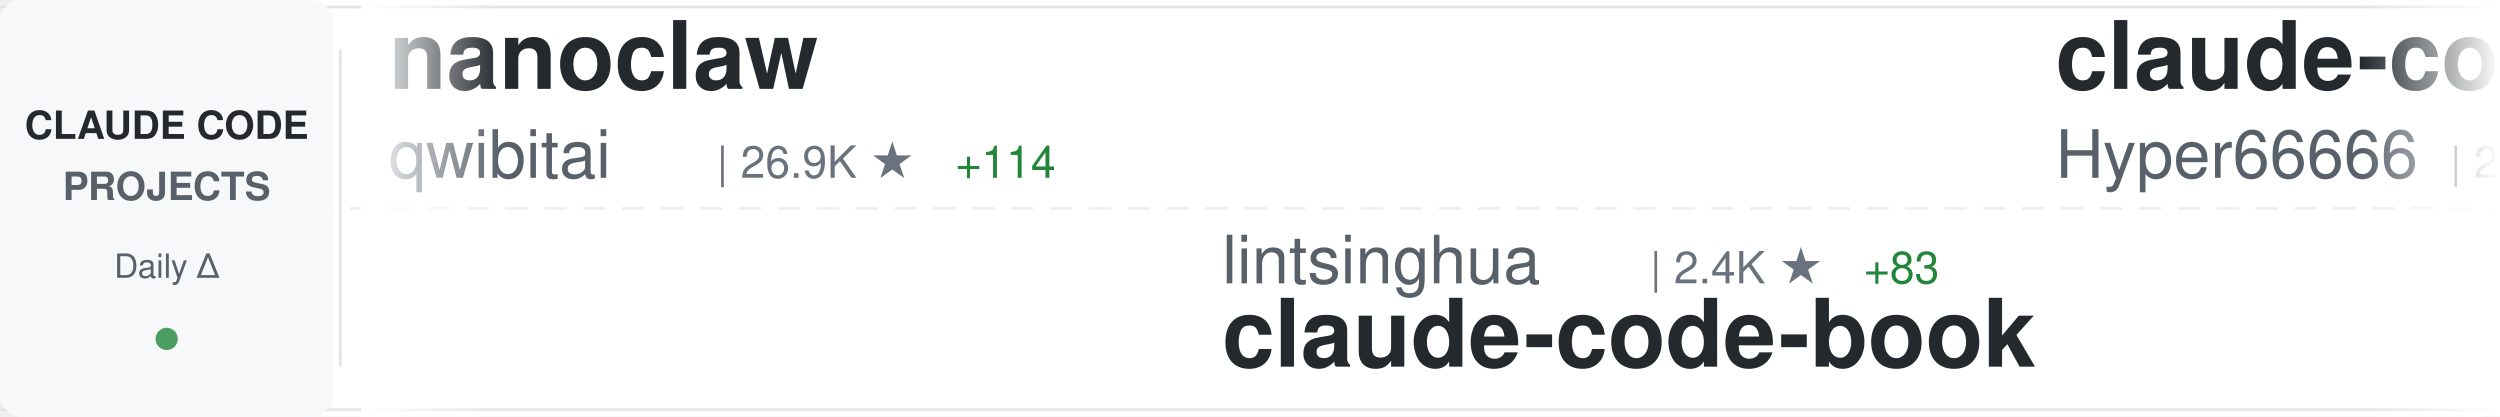
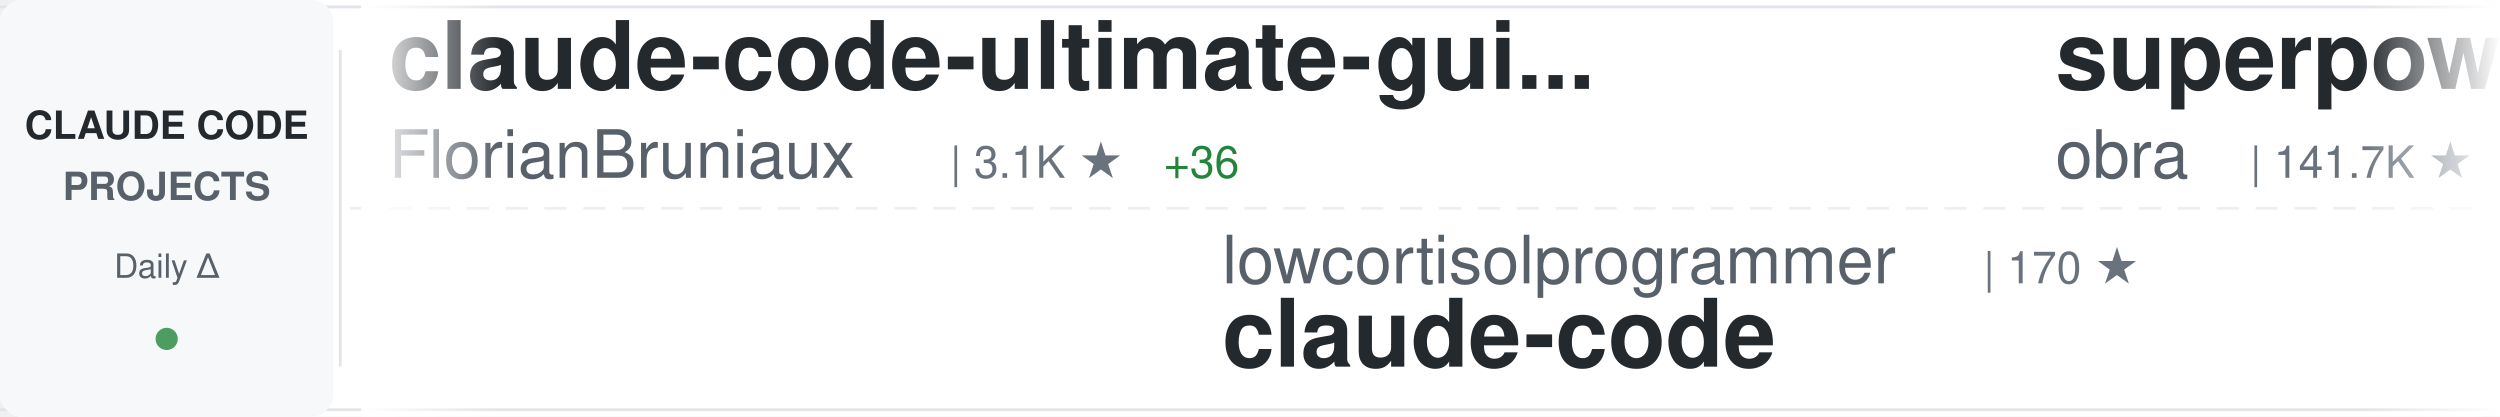
<svg xmlns="http://www.w3.org/2000/svg" width="900" height="150">
  <defs>
    <linearGradient id="awesomeLeftFade" x1="0%" y1="0%" x2="100%" y2="0%">
      <stop offset="0%" style="stop-color:#ffffff;stop-opacity:1" />
      <stop offset="100%" style="stop-color:#ffffff;stop-opacity:0" />
    </linearGradient>
    <linearGradient id="awesomeRightFade" x1="0%" y1="0%" x2="100%" y2="0%">
      <stop offset="0%" style="stop-color:#ffffff;stop-opacity:0" />
      <stop offset="100%" style="stop-color:#ffffff;stop-opacity:1" />
    </linearGradient>
  </defs>
  <rect width="900" height="150" fill="#ffffff" rx="8" />
  <rect x="0" y="2" width="900" height="1" fill="#e1e4e8" />
  <rect x="0" y="147" width="900" height="1" fill="#e1e4e8" />
  <line x1="0" y1="75" x2="900" y2="75" stroke="#e1e4e8" stroke-width="1" stroke-dasharray="8 6" opacity="0.6" />
  <rect x="0" y="0" width="120" height="150" fill="#f6f8fa" rx="8" />
  <text x="60" y="50" font-family="-apple-system, BlinkMacSystemFont, 'Segoe UI', Helvetica, Arial, sans-serif" font-size="14" font-weight="600" fill="#24292e" text-anchor="middle">CLAUDE CODE</text>
  <text x="60" y="72" font-family="-apple-system, BlinkMacSystemFont, 'Segoe UI', Helvetica, Arial, sans-serif" font-size="14" font-weight="600" fill="#586069" text-anchor="middle">PROJECTS</text>
  <text x="60" y="100" font-family="-apple-system, BlinkMacSystemFont, 'Segoe UI', Helvetica, Arial, sans-serif" font-size="12" font-weight="500" fill="#586069" text-anchor="middle">Daily Δ</text>
  <circle cx="60" cy="122" r="4" fill="#22863a" opacity="0.8" />
  <rect x="122" y="18" width="1" height="114" fill="#e1e4e8" />
  <clipPath id="awesomeTickerClip">
    <rect x="130" y="0" width="770" height="150" />
  </clipPath>
  <g clip-path="url(#awesomeTickerClip)">
    <g id="awesomeTickerItems">
      <animateTransform attributeName="transform" attributeType="XML" type="translate" from="0 0" to="-3000 0" dur="54s" repeatCount="indefinite" />
      <g transform="translate(0, 0)">
-         <text x="140" y="32" font-family="-apple-system, BlinkMacSystemFont, 'Segoe UI', Helvetica, Arial, sans-serif" font-size="34" font-weight="600" fill="#24292e">nanoclaw</text>
-         <text x="140" y="64" font-family="-apple-system, BlinkMacSystemFont, 'Segoe UI', Helvetica, Arial, sans-serif" font-size="24" font-weight="400" fill="#586069">qwibitai</text>
-         <text x="258" y="64" font-family="-apple-system, BlinkMacSystemFont, 'Segoe UI', Helvetica, Arial, sans-serif" font-size="16" font-weight="500" fill="#6a737d">| 26.9K ★</text>
-         <text x="344" y="64" font-family="-apple-system, BlinkMacSystemFont, 'Segoe UI', Helvetica, Arial, sans-serif" font-size="16" font-weight="500" fill="#22863a"> +114</text>
+         <text x="140" y="32" font-family="-apple-system, BlinkMacSystemFont, 'Segoe UI', Helvetica, Arial, sans-serif" font-size="34" font-weight="600" fill="#24292e">claude-code-ultimate-gui...</text>
+         <text x="140" y="64" font-family="-apple-system, BlinkMacSystemFont, 'Segoe UI', Helvetica, Arial, sans-serif" font-size="24" font-weight="400" fill="#586069">FlorianBruniaux</text>
+         <text x="342" y="64" font-family="-apple-system, BlinkMacSystemFont, 'Segoe UI', Helvetica, Arial, sans-serif" font-size="16" font-weight="500" fill="#6a737d">| 3.1K ★</text>
+         <text x="419" y="64" font-family="-apple-system, BlinkMacSystemFont, 'Segoe UI', Helvetica, Arial, sans-serif" font-size="16" font-weight="500" fill="#22863a"> +36</text>
      </g>
      <g transform="translate(300, 0)">
-         <text x="140" y="102" font-family="-apple-system, BlinkMacSystemFont, 'Segoe UI', Helvetica, Arial, sans-serif" font-size="24" font-weight="400" fill="#586069">lintsinghua</text>
-         <text x="294" y="102" font-family="-apple-system, BlinkMacSystemFont, 'Segoe UI', Helvetica, Arial, sans-serif" font-size="16" font-weight="500" fill="#6a737d">| 2.4K ★</text>
-         <text x="371" y="102" font-family="-apple-system, BlinkMacSystemFont, 'Segoe UI', Helvetica, Arial, sans-serif" font-size="16" font-weight="500" fill="#22863a"> +83</text>
-         <text x="140" y="132" font-family="-apple-system, BlinkMacSystemFont, 'Segoe UI', Helvetica, Arial, sans-serif" font-size="34" font-weight="600" fill="#24292e">claude-code-book</text>
+         <text x="140" y="102" font-family="-apple-system, BlinkMacSystemFont, 'Segoe UI', Helvetica, Arial, sans-serif" font-size="24" font-weight="400" fill="#586069">lowcortisolprogrammer</text>
+         <text x="414" y="102" font-family="-apple-system, BlinkMacSystemFont, 'Segoe UI', Helvetica, Arial, sans-serif" font-size="16" font-weight="500" fill="#6a737d">| 170 ★</text>
+         <text x="140" y="132" font-family="-apple-system, BlinkMacSystemFont, 'Segoe UI', Helvetica, Arial, sans-serif" font-size="34" font-weight="600" fill="#24292e">claude-code</text>
      </g>
      <g transform="translate(600, 0)">
-         <text x="140" y="32" font-family="-apple-system, BlinkMacSystemFont, 'Segoe UI', Helvetica, Arial, sans-serif" font-size="34" font-weight="600" fill="#24292e">claude-code-sourcemap</text>
-         <text x="140" y="64" font-family="-apple-system, BlinkMacSystemFont, 'Segoe UI', Helvetica, Arial, sans-serif" font-size="24" font-weight="400" fill="#586069">Hyper66666</text>
-         <text x="282" y="64" font-family="-apple-system, BlinkMacSystemFont, 'Segoe UI', Helvetica, Arial, sans-serif" font-size="16" font-weight="500" fill="#6a737d">| 202 ★</text>
-         <text x="350" y="64" font-family="-apple-system, BlinkMacSystemFont, 'Segoe UI', Helvetica, Arial, sans-serif" font-size="16" font-weight="500" fill="#22863a"> +2</text>
+         <text x="140" y="32" font-family="-apple-system, BlinkMacSystemFont, 'Segoe UI', Helvetica, Arial, sans-serif" font-size="34" font-weight="600" fill="#24292e">superpowers</text>
+         <text x="140" y="64" font-family="-apple-system, BlinkMacSystemFont, 'Segoe UI', Helvetica, Arial, sans-serif" font-size="24" font-weight="400" fill="#586069">obra</text>
+         <text x="210" y="64" font-family="-apple-system, BlinkMacSystemFont, 'Segoe UI', Helvetica, Arial, sans-serif" font-size="16" font-weight="500" fill="#6a737d">| 141.7K ★</text>
+         <text x="305" y="64" font-family="-apple-system, BlinkMacSystemFont, 'Segoe UI', Helvetica, Arial, sans-serif" font-size="16" font-weight="500" fill="#22863a"> +2.3K</text>
      </g>
      <g transform="translate(900, 0)">
-         <text x="140" y="102" font-family="-apple-system, BlinkMacSystemFont, 'Segoe UI', Helvetica, Arial, sans-serif" font-size="24" font-weight="400" fill="#586069">rohitg00</text>
-         <text x="258" y="102" font-family="-apple-system, BlinkMacSystemFont, 'Segoe UI', Helvetica, Arial, sans-serif" font-size="16" font-weight="500" fill="#6a737d">| 1.1K ★</text>
-         <text x="335" y="102" font-family="-apple-system, BlinkMacSystemFont, 'Segoe UI', Helvetica, Arial, sans-serif" font-size="16" font-weight="500" fill="#22863a"> +12</text>
-         <text x="140" y="132" font-family="-apple-system, BlinkMacSystemFont, 'Segoe UI', Helvetica, Arial, sans-serif" font-size="34" font-weight="600" fill="#24292e">awesome-claude-code-tool...</text>
+         <text x="140" y="102" font-family="-apple-system, BlinkMacSystemFont, 'Segoe UI', Helvetica, Arial, sans-serif" font-size="24" font-weight="400" fill="#586069">repowise-dev</text>
+         <text x="306" y="102" font-family="-apple-system, BlinkMacSystemFont, 'Segoe UI', Helvetica, Arial, sans-serif" font-size="16" font-weight="500" fill="#6a737d">| 878 ★</text>
+         <text x="374" y="102" font-family="-apple-system, BlinkMacSystemFont, 'Segoe UI', Helvetica, Arial, sans-serif" font-size="16" font-weight="500" fill="#22863a"> +26</text>
+         <text x="140" y="132" font-family="-apple-system, BlinkMacSystemFont, 'Segoe UI', Helvetica, Arial, sans-serif" font-size="34" font-weight="600" fill="#24292e">claude-code-prompts</text>
      </g>
      <g transform="translate(1200, 0)">
-         <text x="140" y="32" font-family="-apple-system, BlinkMacSystemFont, 'Segoe UI', Helvetica, Arial, sans-serif" font-size="34" font-weight="600" fill="#24292e">claude-code-infrastructu...</text>
-         <text x="140" y="64" font-family="-apple-system, BlinkMacSystemFont, 'Segoe UI', Helvetica, Arial, sans-serif" font-size="24" font-weight="400" fill="#586069">diet103</text>
-         <text x="246" y="64" font-family="-apple-system, BlinkMacSystemFont, 'Segoe UI', Helvetica, Arial, sans-serif" font-size="16" font-weight="500" fill="#6a737d">| 9.4K ★</text>
-         <text x="323" y="64" font-family="-apple-system, BlinkMacSystemFont, 'Segoe UI', Helvetica, Arial, sans-serif" font-size="16" font-weight="500" fill="#22863a"> +6</text>
+         <text x="140" y="32" font-family="-apple-system, BlinkMacSystemFont, 'Segoe UI', Helvetica, Arial, sans-serif" font-size="34" font-weight="600" fill="#24292e">agents</text>
+         <text x="140" y="64" font-family="-apple-system, BlinkMacSystemFont, 'Segoe UI', Helvetica, Arial, sans-serif" font-size="24" font-weight="400" fill="#586069">wshobson</text>
+         <text x="258" y="64" font-family="-apple-system, BlinkMacSystemFont, 'Segoe UI', Helvetica, Arial, sans-serif" font-size="16" font-weight="500" fill="#6a737d">| 33.2K ★</text>
+         <text x="344" y="64" font-family="-apple-system, BlinkMacSystemFont, 'Segoe UI', Helvetica, Arial, sans-serif" font-size="16" font-weight="500" fill="#22863a"> +71</text>
      </g>
      <g transform="translate(1500, 0)">
-         <text x="140" y="102" font-family="-apple-system, BlinkMacSystemFont, 'Segoe UI', Helvetica, Arial, sans-serif" font-size="24" font-weight="400" fill="#586069">shanraisshan</text>
-         <text x="306" y="102" font-family="-apple-system, BlinkMacSystemFont, 'Segoe UI', Helvetica, Arial, sans-serif" font-size="16" font-weight="500" fill="#6a737d">| 33.0K ★</text>
-         <text x="392" y="102" font-family="-apple-system, BlinkMacSystemFont, 'Segoe UI', Helvetica, Arial, sans-serif" font-size="16" font-weight="500" fill="#22863a"> +295</text>
-         <text x="140" y="132" font-family="-apple-system, BlinkMacSystemFont, 'Segoe UI', Helvetica, Arial, sans-serif" font-size="34" font-weight="600" fill="#24292e">claude-code-best-practic...</text>
+         <text x="140" y="102" font-family="-apple-system, BlinkMacSystemFont, 'Segoe UI', Helvetica, Arial, sans-serif" font-size="24" font-weight="400" fill="#586069">huangserva</text>
+         <text x="282" y="102" font-family="-apple-system, BlinkMacSystemFont, 'Segoe UI', Helvetica, Arial, sans-serif" font-size="16" font-weight="500" fill="#6a737d">| 538 ★</text>
+         <text x="350" y="102" font-family="-apple-system, BlinkMacSystemFont, 'Segoe UI', Helvetica, Arial, sans-serif" font-size="16" font-weight="500" fill="#22863a"> +8</text>
+         <text x="140" y="132" font-family="-apple-system, BlinkMacSystemFont, 'Segoe UI', Helvetica, Arial, sans-serif" font-size="34" font-weight="600" fill="#24292e">claude-code-cli</text>
      </g>
      <g transform="translate(1800, 0)">
-         <text x="140" y="32" font-family="-apple-system, BlinkMacSystemFont, 'Segoe UI', Helvetica, Arial, sans-serif" font-size="34" font-weight="600" fill="#24292e">claude-code-router</text>
-         <text x="140" y="64" font-family="-apple-system, BlinkMacSystemFont, 'Segoe UI', Helvetica, Arial, sans-serif" font-size="24" font-weight="400" fill="#586069">musistudio</text>
-         <text x="282" y="64" font-family="-apple-system, BlinkMacSystemFont, 'Segoe UI', Helvetica, Arial, sans-serif" font-size="16" font-weight="500" fill="#6a737d">| 31.8K ★</text>
-         <text x="368" y="64" font-family="-apple-system, BlinkMacSystemFont, 'Segoe UI', Helvetica, Arial, sans-serif" font-size="16" font-weight="500" fill="#22863a"> +106</text>
+         <text x="140" y="32" font-family="-apple-system, BlinkMacSystemFont, 'Segoe UI', Helvetica, Arial, sans-serif" font-size="34" font-weight="600" fill="#24292e">claude-code-system-promp...</text>
+         <text x="140" y="64" font-family="-apple-system, BlinkMacSystemFont, 'Segoe UI', Helvetica, Arial, sans-serif" font-size="24" font-weight="400" fill="#586069">Piebald-AI</text>
+         <text x="282" y="64" font-family="-apple-system, BlinkMacSystemFont, 'Segoe UI', Helvetica, Arial, sans-serif" font-size="16" font-weight="500" fill="#6a737d">| 8.5K ★</text>
+         <text x="359" y="64" font-family="-apple-system, BlinkMacSystemFont, 'Segoe UI', Helvetica, Arial, sans-serif" font-size="16" font-weight="500" fill="#22863a"> +63</text>
      </g>
      <g transform="translate(2100, 0)">
-         <text x="140" y="102" font-family="-apple-system, BlinkMacSystemFont, 'Segoe UI', Helvetica, Arial, sans-serif" font-size="24" font-weight="400" fill="#586069">kodu-ai</text>
-         <text x="246" y="102" font-family="-apple-system, BlinkMacSystemFont, 'Segoe UI', Helvetica, Arial, sans-serif" font-size="16" font-weight="500" fill="#6a737d">| 5.3K ★</text>
-         <text x="140" y="132" font-family="-apple-system, BlinkMacSystemFont, 'Segoe UI', Helvetica, Arial, sans-serif" font-size="34" font-weight="600" fill="#24292e">claude-coder</text>
+         <text x="140" y="102" font-family="-apple-system, BlinkMacSystemFont, 'Segoe UI', Helvetica, Arial, sans-serif" font-size="24" font-weight="400" fill="#586069">anthropics</text>
+         <text x="282" y="102" font-family="-apple-system, BlinkMacSystemFont, 'Segoe UI', Helvetica, Arial, sans-serif" font-size="16" font-weight="500" fill="#6a737d">| 16.4K ★</text>
+         <text x="368" y="102" font-family="-apple-system, BlinkMacSystemFont, 'Segoe UI', Helvetica, Arial, sans-serif" font-size="16" font-weight="500" fill="#22863a"> +115</text>
+         <text x="140" y="132" font-family="-apple-system, BlinkMacSystemFont, 'Segoe UI', Helvetica, Arial, sans-serif" font-size="34" font-weight="600" fill="#24292e">claude-plugins-official</text>
      </g>
      <g transform="translate(2400, 0)">
-         <text x="140" y="32" font-family="-apple-system, BlinkMacSystemFont, 'Segoe UI', Helvetica, Arial, sans-serif" font-size="34" font-weight="600" fill="#24292e">claude-skills</text>
-         <text x="140" y="64" font-family="-apple-system, BlinkMacSystemFont, 'Segoe UI', Helvetica, Arial, sans-serif" font-size="24" font-weight="400" fill="#586069">alirezarezvani</text>
-         <text x="330" y="64" font-family="-apple-system, BlinkMacSystemFont, 'Segoe UI', Helvetica, Arial, sans-serif" font-size="16" font-weight="500" fill="#6a737d">| 10.1K ★</text>
-         <text x="416" y="64" font-family="-apple-system, BlinkMacSystemFont, 'Segoe UI', Helvetica, Arial, sans-serif" font-size="16" font-weight="500" fill="#22863a"> +154</text>
+         <text x="140" y="32" font-family="-apple-system, BlinkMacSystemFont, 'Segoe UI', Helvetica, Arial, sans-serif" font-size="34" font-weight="600" fill="#24292e">Open-ClaudeCode</text>
+         <text x="140" y="64" font-family="-apple-system, BlinkMacSystemFont, 'Segoe UI', Helvetica, Arial, sans-serif" font-size="24" font-weight="400" fill="#586069">LING71671</text>
+         <text x="270" y="64" font-family="-apple-system, BlinkMacSystemFont, 'Segoe UI', Helvetica, Arial, sans-serif" font-size="16" font-weight="500" fill="#6a737d">| 698 ★</text>
+         <text x="338" y="64" font-family="-apple-system, BlinkMacSystemFont, 'Segoe UI', Helvetica, Arial, sans-serif" font-size="16" font-weight="500" fill="#22863a"> +13</text>
      </g>
      <g transform="translate(2700, 0)">
-         <text x="140" y="102" font-family="-apple-system, BlinkMacSystemFont, 'Segoe UI', Helvetica, Arial, sans-serif" font-size="24" font-weight="400" fill="#586069">slopus</text>
-         <text x="234" y="102" font-family="-apple-system, BlinkMacSystemFont, 'Segoe UI', Helvetica, Arial, sans-serif" font-size="16" font-weight="500" fill="#6a737d">| 17.5K ★</text>
-         <text x="320" y="102" font-family="-apple-system, BlinkMacSystemFont, 'Segoe UI', Helvetica, Arial, sans-serif" font-size="16" font-weight="500" fill="#22863a"> +89</text>
-         <text x="140" y="132" font-family="-apple-system, BlinkMacSystemFont, 'Segoe UI', Helvetica, Arial, sans-serif" font-size="34" font-weight="600" fill="#24292e">happy</text>
+         <text x="140" y="102" font-family="-apple-system, BlinkMacSystemFont, 'Segoe UI', Helvetica, Arial, sans-serif" font-size="24" font-weight="400" fill="#586069">carlvellotti</text>
+         <text x="306" y="102" font-family="-apple-system, BlinkMacSystemFont, 'Segoe UI', Helvetica, Arial, sans-serif" font-size="16" font-weight="500" fill="#6a737d">| 1.8K ★</text>
+         <text x="383" y="102" font-family="-apple-system, BlinkMacSystemFont, 'Segoe UI', Helvetica, Arial, sans-serif" font-size="16" font-weight="500" fill="#22863a"> +19</text>
+         <text x="140" y="132" font-family="-apple-system, BlinkMacSystemFont, 'Segoe UI', Helvetica, Arial, sans-serif" font-size="34" font-weight="600" fill="#24292e">claude-code-pm-course</text>
      </g>
      <g transform="translate(3000, 0)">
-         <text x="140" y="32" font-family="-apple-system, BlinkMacSystemFont, 'Segoe UI', Helvetica, Arial, sans-serif" font-size="34" font-weight="600" fill="#24292e">nanoclaw</text>
-         <text x="140" y="64" font-family="-apple-system, BlinkMacSystemFont, 'Segoe UI', Helvetica, Arial, sans-serif" font-size="24" font-weight="400" fill="#586069">qwibitai</text>
-         <text x="258" y="64" font-family="-apple-system, BlinkMacSystemFont, 'Segoe UI', Helvetica, Arial, sans-serif" font-size="16" font-weight="500" fill="#6a737d">| 26.9K ★</text>
-         <text x="344" y="64" font-family="-apple-system, BlinkMacSystemFont, 'Segoe UI', Helvetica, Arial, sans-serif" font-size="16" font-weight="500" fill="#22863a"> +114</text>
+         <text x="140" y="32" font-family="-apple-system, BlinkMacSystemFont, 'Segoe UI', Helvetica, Arial, sans-serif" font-size="34" font-weight="600" fill="#24292e">claude-code-ultimate-gui...</text>
+         <text x="140" y="64" font-family="-apple-system, BlinkMacSystemFont, 'Segoe UI', Helvetica, Arial, sans-serif" font-size="24" font-weight="400" fill="#586069">FlorianBruniaux</text>
+         <text x="342" y="64" font-family="-apple-system, BlinkMacSystemFont, 'Segoe UI', Helvetica, Arial, sans-serif" font-size="16" font-weight="500" fill="#6a737d">| 3.1K ★</text>
+         <text x="419" y="64" font-family="-apple-system, BlinkMacSystemFont, 'Segoe UI', Helvetica, Arial, sans-serif" font-size="16" font-weight="500" fill="#22863a"> +36</text>
      </g>
      <g transform="translate(3300, 0)">
-         <text x="140" y="102" font-family="-apple-system, BlinkMacSystemFont, 'Segoe UI', Helvetica, Arial, sans-serif" font-size="24" font-weight="400" fill="#586069">lintsinghua</text>
-         <text x="294" y="102" font-family="-apple-system, BlinkMacSystemFont, 'Segoe UI', Helvetica, Arial, sans-serif" font-size="16" font-weight="500" fill="#6a737d">| 2.4K ★</text>
-         <text x="371" y="102" font-family="-apple-system, BlinkMacSystemFont, 'Segoe UI', Helvetica, Arial, sans-serif" font-size="16" font-weight="500" fill="#22863a"> +83</text>
-         <text x="140" y="132" font-family="-apple-system, BlinkMacSystemFont, 'Segoe UI', Helvetica, Arial, sans-serif" font-size="34" font-weight="600" fill="#24292e">claude-code-book</text>
+         <text x="140" y="102" font-family="-apple-system, BlinkMacSystemFont, 'Segoe UI', Helvetica, Arial, sans-serif" font-size="24" font-weight="400" fill="#586069">lowcortisolprogrammer</text>
+         <text x="414" y="102" font-family="-apple-system, BlinkMacSystemFont, 'Segoe UI', Helvetica, Arial, sans-serif" font-size="16" font-weight="500" fill="#6a737d">| 170 ★</text>
+         <text x="140" y="132" font-family="-apple-system, BlinkMacSystemFont, 'Segoe UI', Helvetica, Arial, sans-serif" font-size="34" font-weight="600" fill="#24292e">claude-code</text>
      </g>
      <g transform="translate(3600, 0)">
-         <text x="140" y="32" font-family="-apple-system, BlinkMacSystemFont, 'Segoe UI', Helvetica, Arial, sans-serif" font-size="34" font-weight="600" fill="#24292e">claude-code-sourcemap</text>
-         <text x="140" y="64" font-family="-apple-system, BlinkMacSystemFont, 'Segoe UI', Helvetica, Arial, sans-serif" font-size="24" font-weight="400" fill="#586069">Hyper66666</text>
-         <text x="282" y="64" font-family="-apple-system, BlinkMacSystemFont, 'Segoe UI', Helvetica, Arial, sans-serif" font-size="16" font-weight="500" fill="#6a737d">| 202 ★</text>
-         <text x="350" y="64" font-family="-apple-system, BlinkMacSystemFont, 'Segoe UI', Helvetica, Arial, sans-serif" font-size="16" font-weight="500" fill="#22863a"> +2</text>
+         <text x="140" y="32" font-family="-apple-system, BlinkMacSystemFont, 'Segoe UI', Helvetica, Arial, sans-serif" font-size="34" font-weight="600" fill="#24292e">superpowers</text>
+         <text x="140" y="64" font-family="-apple-system, BlinkMacSystemFont, 'Segoe UI', Helvetica, Arial, sans-serif" font-size="24" font-weight="400" fill="#586069">obra</text>
+         <text x="210" y="64" font-family="-apple-system, BlinkMacSystemFont, 'Segoe UI', Helvetica, Arial, sans-serif" font-size="16" font-weight="500" fill="#6a737d">| 141.7K ★</text>
+         <text x="305" y="64" font-family="-apple-system, BlinkMacSystemFont, 'Segoe UI', Helvetica, Arial, sans-serif" font-size="16" font-weight="500" fill="#22863a"> +2.3K</text>
      </g>
      <g transform="translate(3900, 0)">
-         <text x="140" y="102" font-family="-apple-system, BlinkMacSystemFont, 'Segoe UI', Helvetica, Arial, sans-serif" font-size="24" font-weight="400" fill="#586069">rohitg00</text>
-         <text x="258" y="102" font-family="-apple-system, BlinkMacSystemFont, 'Segoe UI', Helvetica, Arial, sans-serif" font-size="16" font-weight="500" fill="#6a737d">| 1.1K ★</text>
-         <text x="335" y="102" font-family="-apple-system, BlinkMacSystemFont, 'Segoe UI', Helvetica, Arial, sans-serif" font-size="16" font-weight="500" fill="#22863a"> +12</text>
-         <text x="140" y="132" font-family="-apple-system, BlinkMacSystemFont, 'Segoe UI', Helvetica, Arial, sans-serif" font-size="34" font-weight="600" fill="#24292e">awesome-claude-code-tool...</text>
+         <text x="140" y="102" font-family="-apple-system, BlinkMacSystemFont, 'Segoe UI', Helvetica, Arial, sans-serif" font-size="24" font-weight="400" fill="#586069">repowise-dev</text>
+         <text x="306" y="102" font-family="-apple-system, BlinkMacSystemFont, 'Segoe UI', Helvetica, Arial, sans-serif" font-size="16" font-weight="500" fill="#6a737d">| 878 ★</text>
+         <text x="374" y="102" font-family="-apple-system, BlinkMacSystemFont, 'Segoe UI', Helvetica, Arial, sans-serif" font-size="16" font-weight="500" fill="#22863a"> +26</text>
+         <text x="140" y="132" font-family="-apple-system, BlinkMacSystemFont, 'Segoe UI', Helvetica, Arial, sans-serif" font-size="34" font-weight="600" fill="#24292e">claude-code-prompts</text>
      </g>
    </g>
  </g>
  <rect x="130" y="0" width="50" height="150" fill="url(#awesomeLeftFade)" />
  <rect x="850" y="0" width="50" height="150" fill="url(#awesomeRightFade)" />
</svg>
